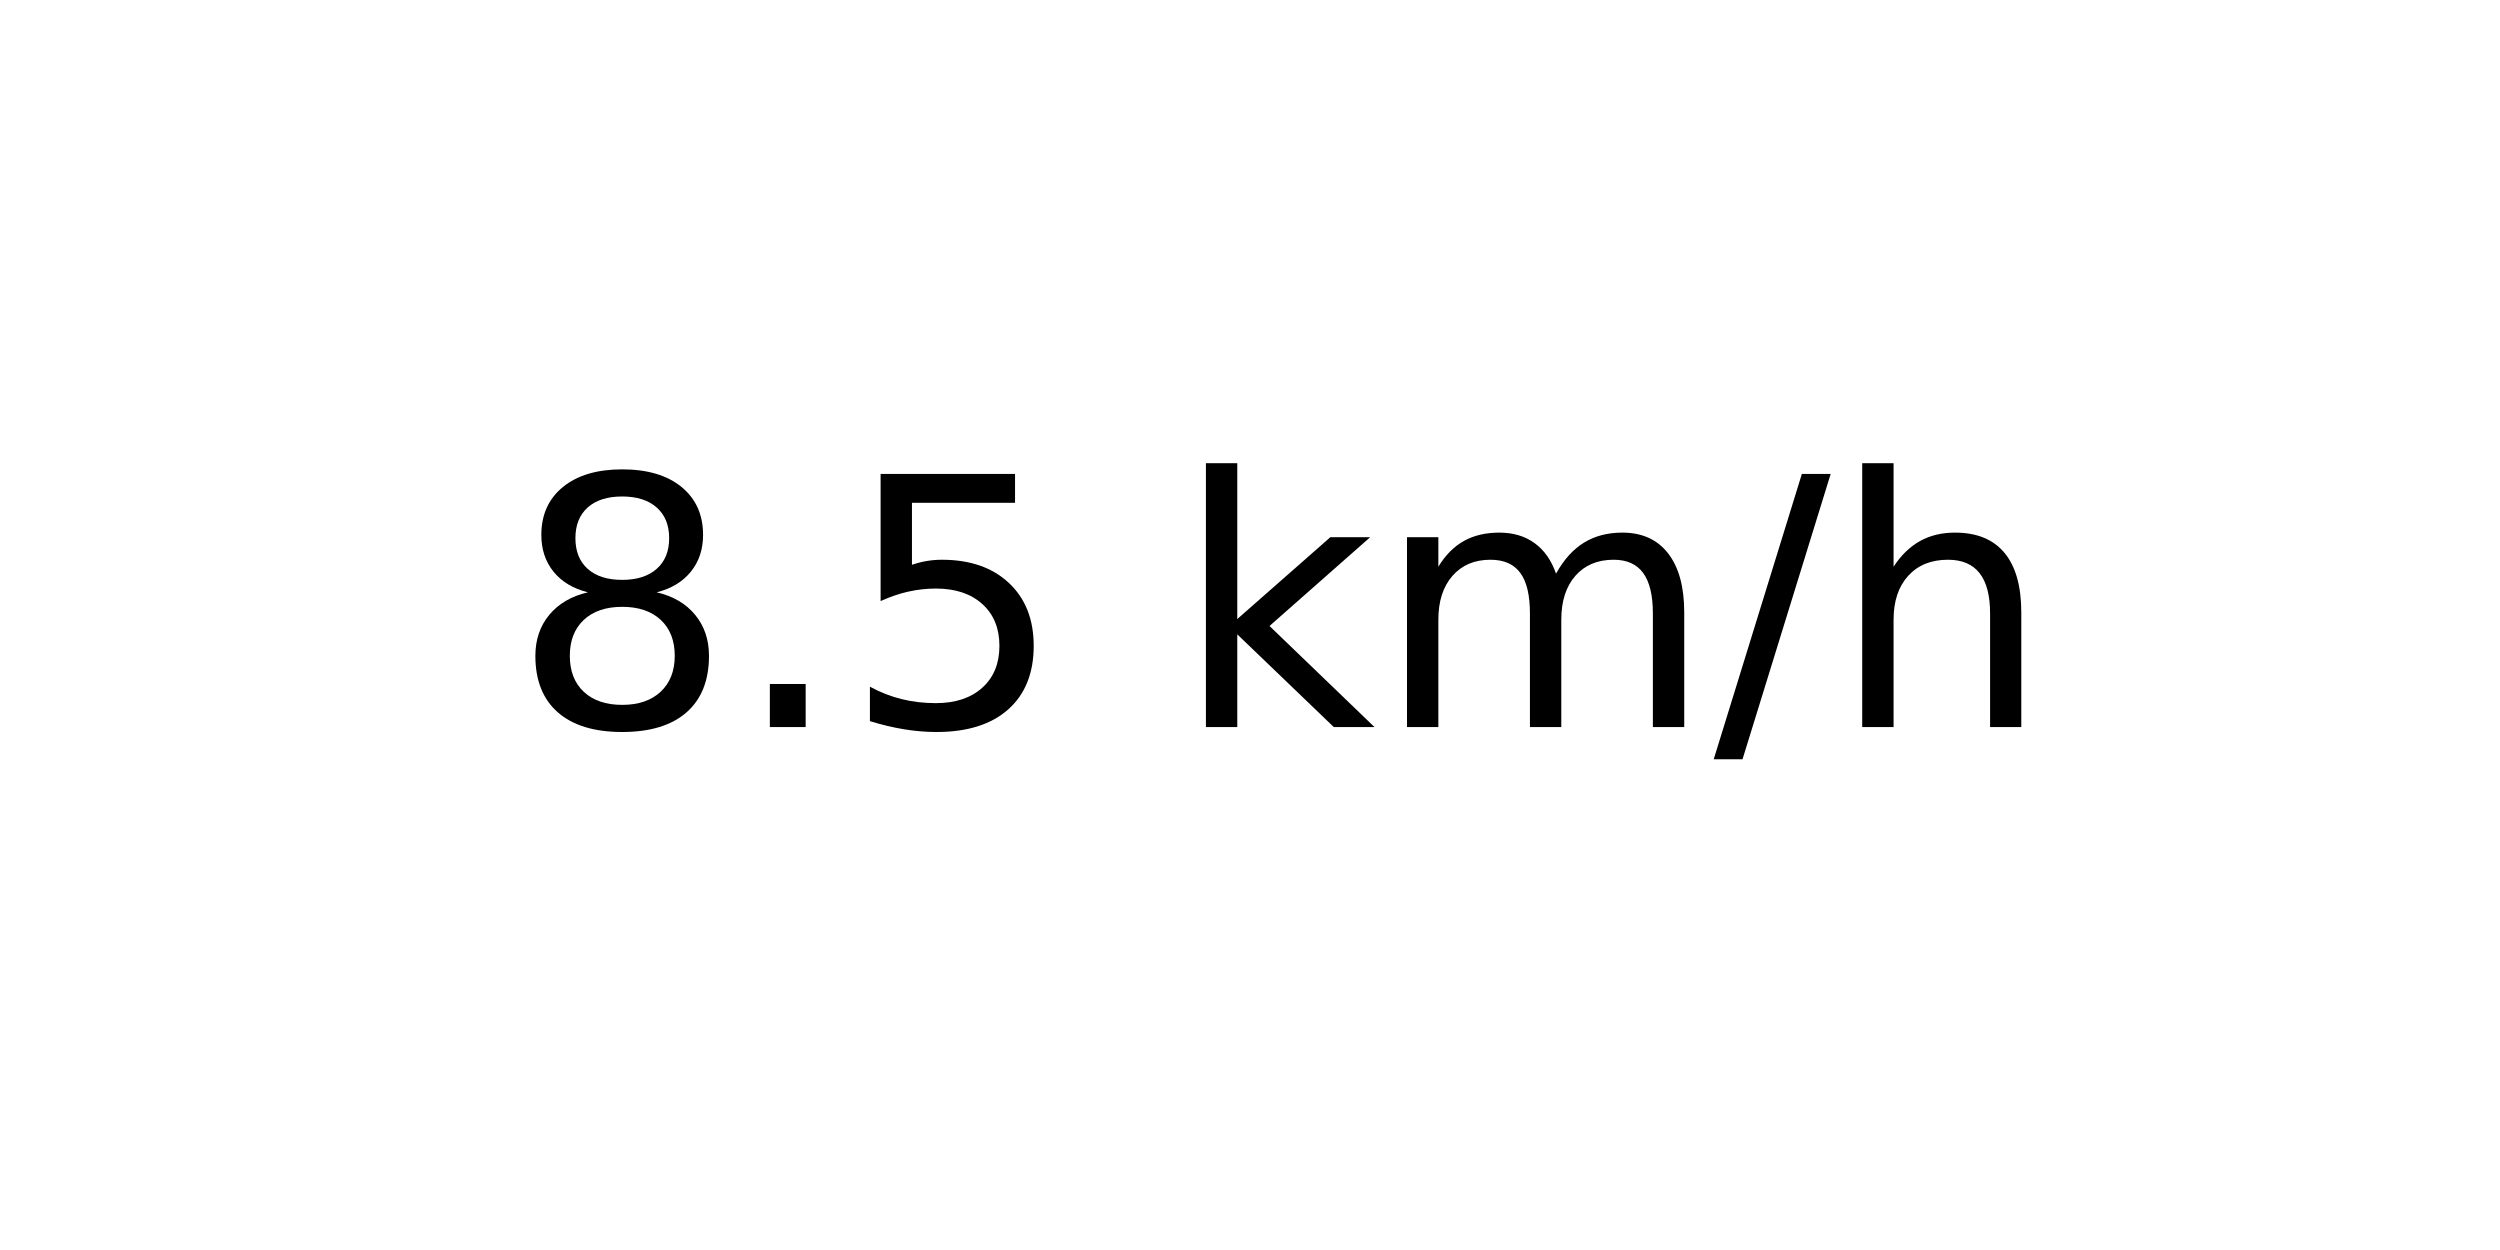
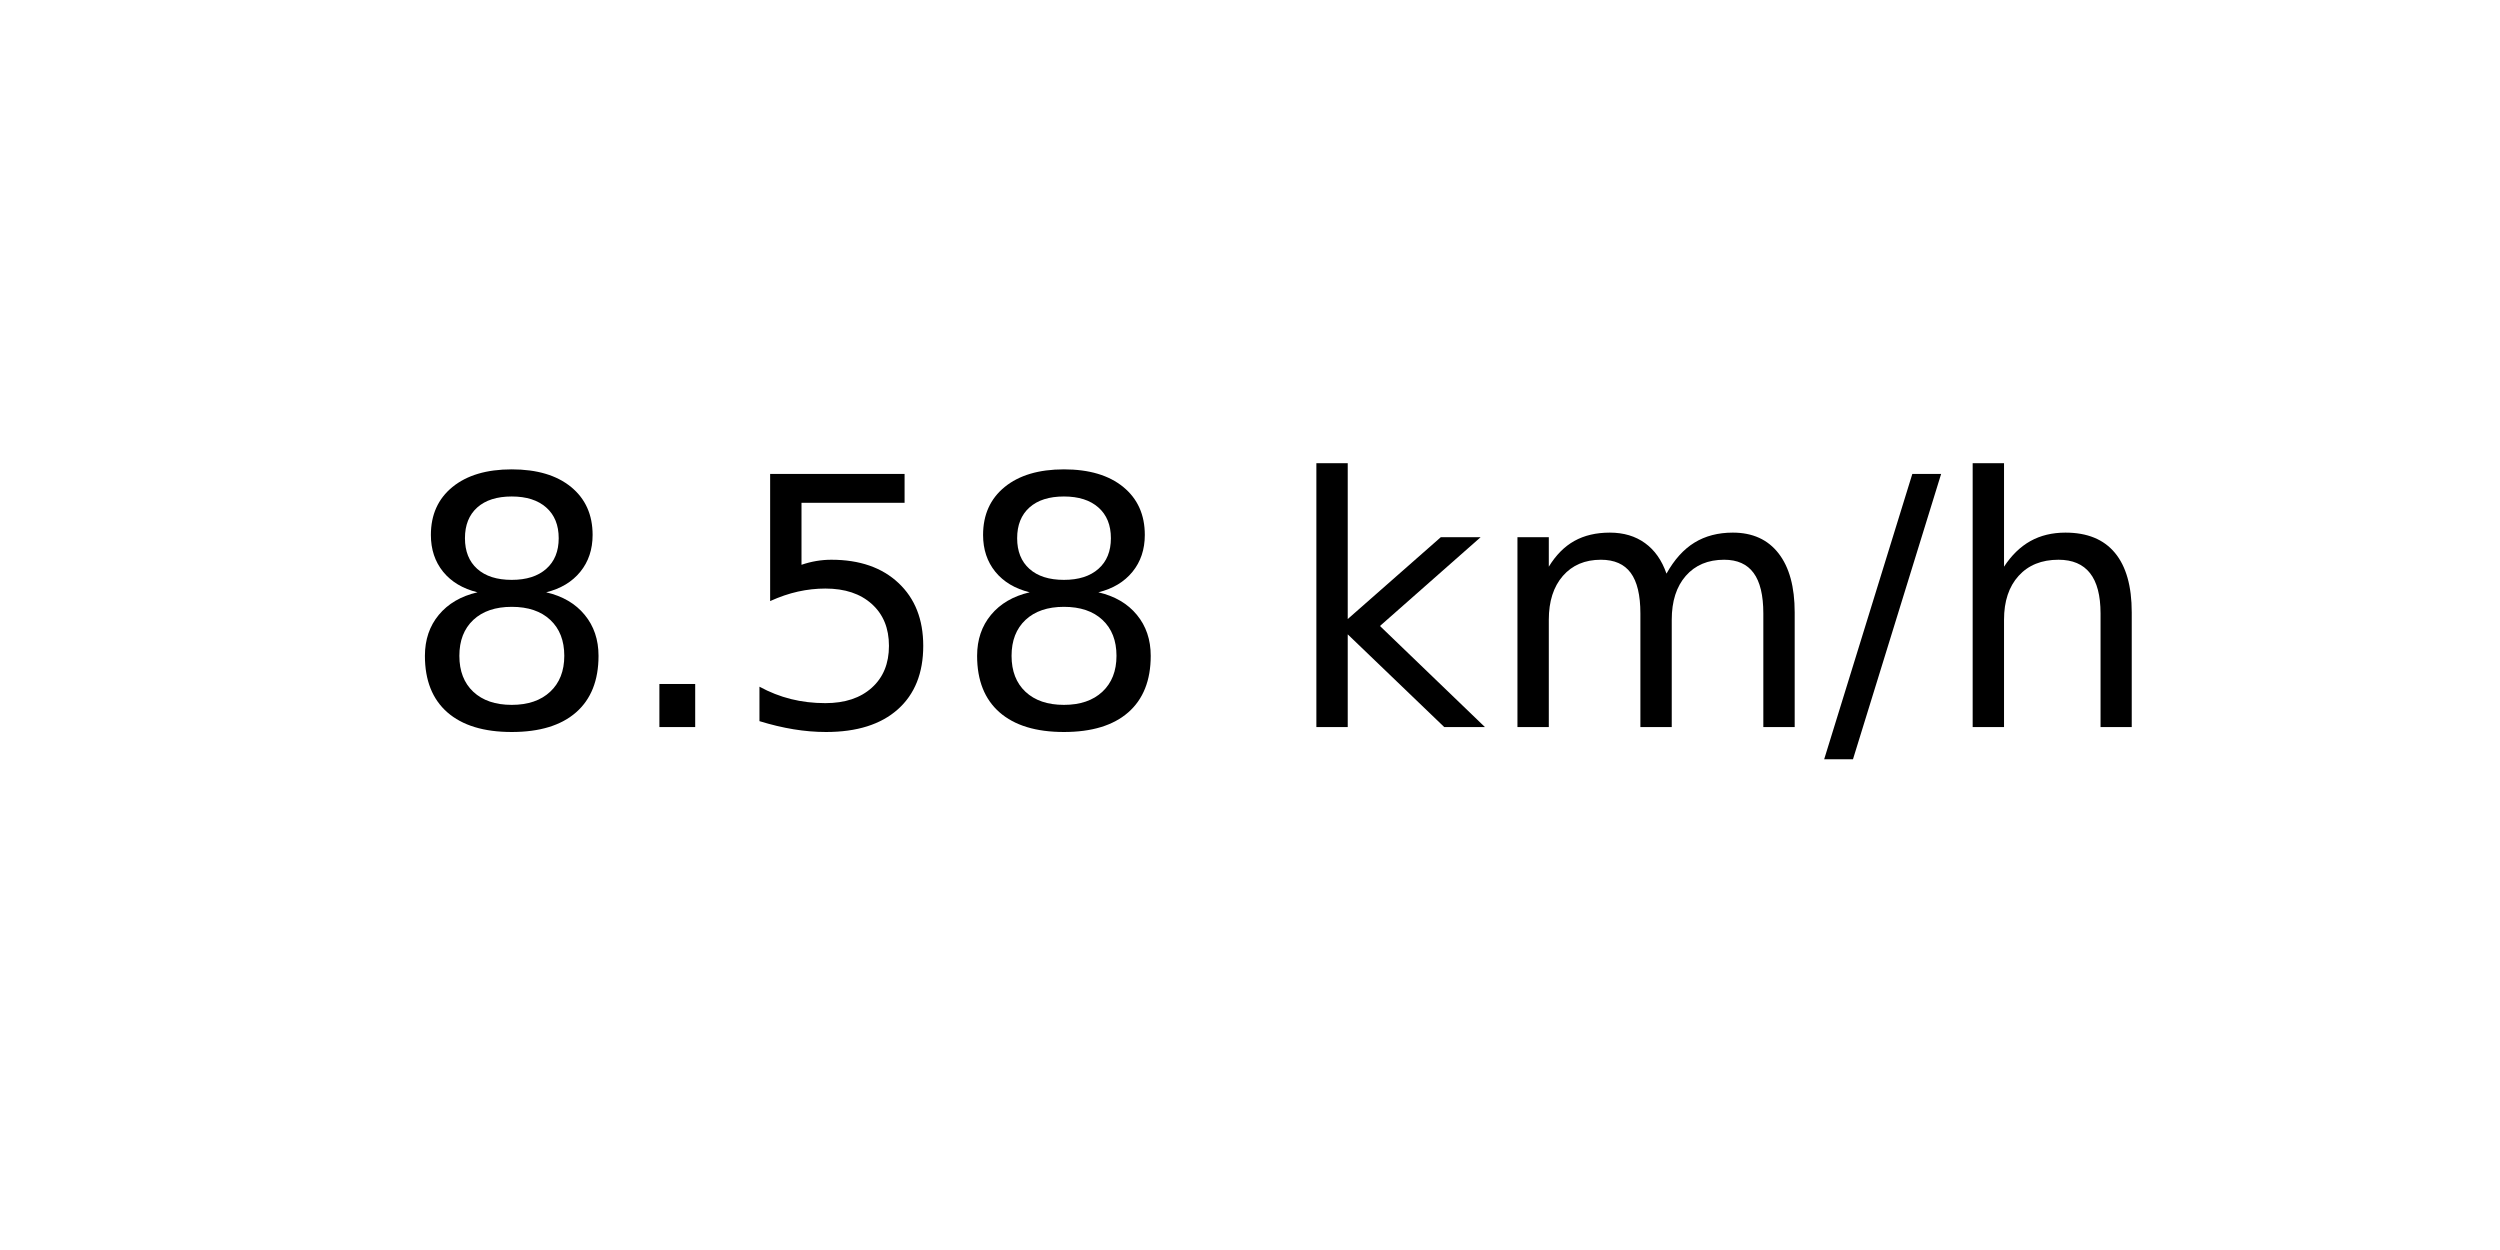
<svg xmlns="http://www.w3.org/2000/svg" xmlns:xlink="http://www.w3.org/1999/xlink" width="72pt" height="36pt" viewBox="0 0 72 36" version="1.1">
  <defs>
    <style type="text/css">*{stroke-linejoin: round; stroke-linecap: butt}</style>
  </defs>
  <g id="figure_1">
    <g id="axes_1">
      <g id="text_1">
-         <g transform="translate(14.74062 20.93937) scale(0.1 -0.1)">
+         <g transform="translate(11.55937 20.93937) scale(0.1 -0.1)">
          <defs>
            <path id="DejaVuSans-38" d="M 2034 2216  Q 1584 2216 1326 1975  Q 1069 1734 1069 1313  Q 1069 891 1326 650  Q 1584 409 2034 409  Q 2484 409 2743 651  Q 3003 894 3003 1313  Q 3003 1734 2745 1975  Q 2488 2216 2034 2216  z M 1403 2484  Q 997 2584 770 2862  Q 544 3141 544 3541  Q 544 4100 942 4425  Q 1341 4750 2034 4750  Q 2731 4750 3128 4425  Q 3525 4100 3525 3541  Q 3525 3141 3298 2862  Q 3072 2584 2669 2484  Q 3125 2378 3379 2068  Q 3634 1759 3634 1313  Q 3634 634 3220 271  Q 2806 -91 2034 -91  Q 1263 -91 848 271  Q 434 634 434 1313  Q 434 1759 690 2068  Q 947 2378 1403 2484  z M 1172 3481  Q 1172 3119 1398 2916  Q 1625 2713 2034 2713  Q 2441 2713 2670 2916  Q 2900 3119 2900 3481  Q 2900 3844 2670 4047  Q 2441 4250 2034 4250  Q 1625 4250 1398 4047  Q 1172 3844 1172 3481  z " transform="scale(0.015625)" />
            <path id="DejaVuSans-2e" d="M 684 794  L 1344 794  L 1344 0  L 684 0  L 684 794  z " transform="scale(0.015625)" />
            <path id="DejaVuSans-35" d="M 691 4666  L 3169 4666  L 3169 4134  L 1269 4134  L 1269 2991  Q 1406 3038 1543 3061  Q 1681 3084 1819 3084  Q 2600 3084 3056 2656  Q 3513 2228 3513 1497  Q 3513 744 3044 326  Q 2575 -91 1722 -91  Q 1428 -91 1123 -41  Q 819 9 494 109  L 494 744  Q 775 591 1075 516  Q 1375 441 1709 441  Q 2250 441 2565 725  Q 2881 1009 2881 1497  Q 2881 1984 2565 2268  Q 2250 2553 1709 2553  Q 1456 2553 1204 2497  Q 953 2441 691 2322  L 691 4666  z " transform="scale(0.015625)" />
            <path id="DejaVuSans-20" transform="scale(0.015625)" />
            <path id="DejaVuSans-6b" d="M 581 4863  L 1159 4863  L 1159 1991  L 2875 3500  L 3609 3500  L 1753 1863  L 3688 0  L 2938 0  L 1159 1709  L 1159 0  L 581 0  L 581 4863  z " transform="scale(0.015625)" />
            <path id="DejaVuSans-6d" d="M 3328 2828  Q 3544 3216 3844 3400  Q 4144 3584 4550 3584  Q 5097 3584 5394 3201  Q 5691 2819 5691 2113  L 5691 0  L 5113 0  L 5113 2094  Q 5113 2597 4934 2840  Q 4756 3084 4391 3084  Q 3944 3084 3684 2787  Q 3425 2491 3425 1978  L 3425 0  L 2847 0  L 2847 2094  Q 2847 2600 2669 2842  Q 2491 3084 2119 3084  Q 1678 3084 1418 2786  Q 1159 2488 1159 1978  L 1159 0  L 581 0  L 581 3500  L 1159 3500  L 1159 2956  Q 1356 3278 1631 3431  Q 1906 3584 2284 3584  Q 2666 3584 2933 3390  Q 3200 3197 3328 2828  z " transform="scale(0.015625)" />
            <path id="DejaVuSans-2f" d="M 1625 4666  L 2156 4666  L 531 -594  L 0 -594  L 1625 4666  z " transform="scale(0.015625)" />
            <path id="DejaVuSans-68" d="M 3513 2113  L 3513 0  L 2938 0  L 2938 2094  Q 2938 2591 2744 2837  Q 2550 3084 2163 3084  Q 1697 3084 1428 2787  Q 1159 2491 1159 1978  L 1159 0  L 581 0  L 581 4863  L 1159 4863  L 1159 2956  Q 1366 3272 1645 3428  Q 1925 3584 2291 3584  Q 2894 3584 3203 3211  Q 3513 2838 3513 2113  z " transform="scale(0.015625)" />
          </defs>
          <use xlink:href="#DejaVuSans-38" />
          <use xlink:href="#DejaVuSans-2e" x="63.623" />
          <use xlink:href="#DejaVuSans-35" x="95.41" />
-           <use xlink:href="#DejaVuSans-20" x="159.033" />
-           <use xlink:href="#DejaVuSans-6b" x="190.82" />
-           <use xlink:href="#DejaVuSans-6d" x="248.73" />
-           <use xlink:href="#DejaVuSans-2f" x="346.143" />
-           <use xlink:href="#DejaVuSans-68" x="379.834" />
+           <use xlink:href="#DejaVuSans-38" x="159.033" />
+           <use xlink:href="#DejaVuSans-20" x="222.656" />
+           <use xlink:href="#DejaVuSans-6b" x="254.443" />
+           <use xlink:href="#DejaVuSans-6d" x="312.354" />
+           <use xlink:href="#DejaVuSans-2f" x="409.766" />
+           <use xlink:href="#DejaVuSans-68" x="443.457" />
        </g>
      </g>
    </g>
  </g>
</svg>
